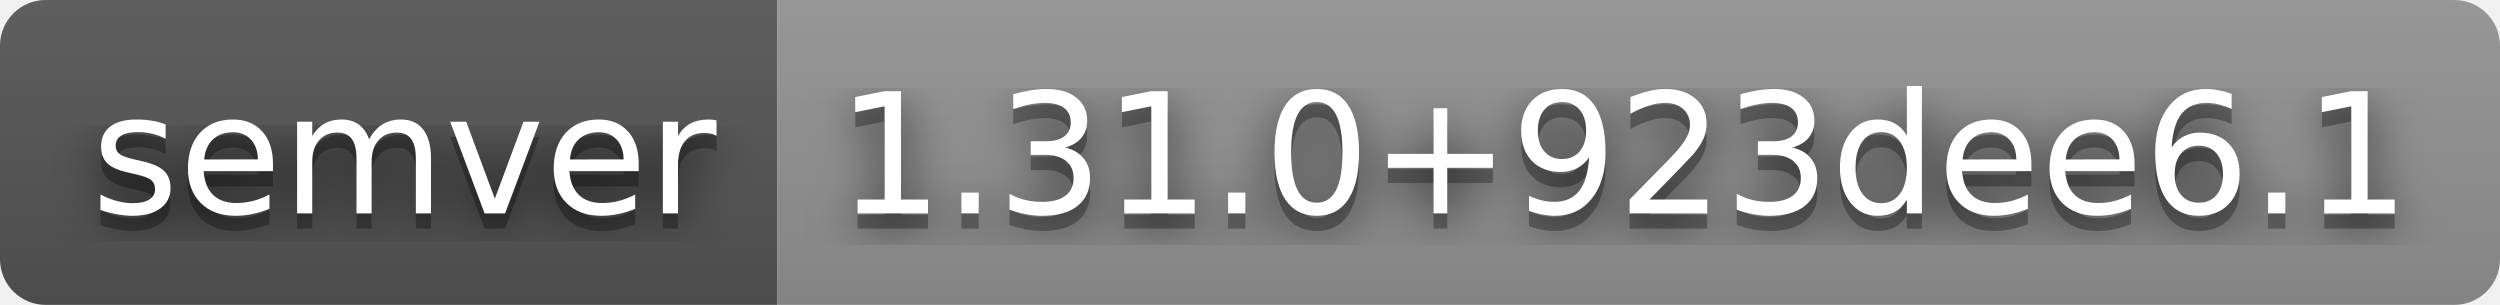
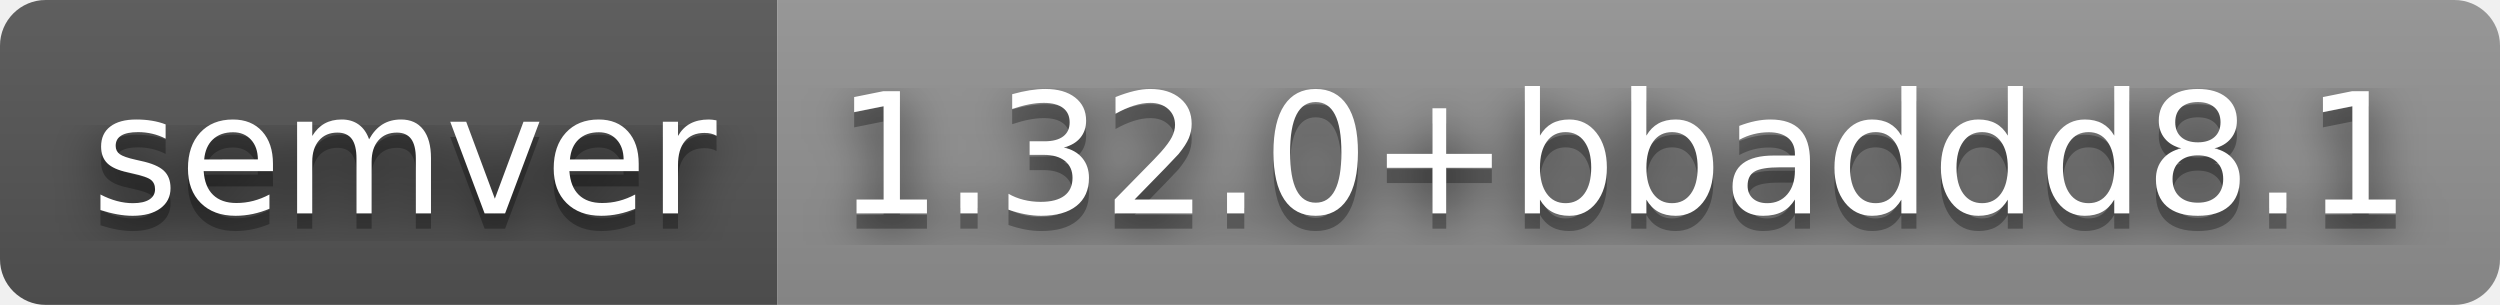
- <svg xmlns="http://www.w3.org/2000/svg" width="164" height="20" role="img" aria-label="semver: 1.31.0+923dee6.1">
+ <svg xmlns="http://www.w3.org/2000/svg" width="164" height="20" role="img" aria-label="semver: 1.32.0+bbaddd8.1">
  <filter id="blur">
    <feGaussianBlur stdDeviation="16" />
  </filter>
  <linearGradient id="s" x2="0" y2="100%">
    <stop offset="0" stop-color="#bbb" stop-opacity=".1" />
    <stop offset="1" stop-opacity=".1" />
  </linearGradient>
  <clipPath id="r">
    <rect width="164" height="20" rx="3" />
  </clipPath>
  <g clip-path="url(#r)">
    <rect width="51" height="20" fill="#555" />
    <rect x="51" width="113" height="20" fill="#939393" />
    <rect width="164" height="20" fill="url(#s)" />
  </g>
  <g fill="#fff" text-anchor="middle" font-family="Verdana,Geneva,DejaVu Sans,sans-serif" text-rendering="geometricPrecision" font-size="110">
    <g transform="scale(.1)">
      <g aria-hidden="true" fill="#010101">
        <text x="265" y="150" fill-opacity=".8" filter="url(#blur)" textLength="410">semver</text>
        <text x="265" y="150" fill-opacity=".3" textLength="410">semver</text>
      </g>
      <text x="265" y="140" textLength="410">semver</text>
    </g>
    <g transform="scale(.1)">
      <g aria-hidden="true" fill="#010101">
-         <text x="1065" y="150" fill-opacity=".8" filter="url(#blur)" textLength="1030">1.31.0+923dee6.1</text>
-         <text x="1065" y="150" fill-opacity=".3" textLength="1030">1.31.0+923dee6.1</text>
+         <text x="1065" y="150" fill-opacity=".8" filter="url(#blur)" textLength="1030">1.32.0+bbaddd8.1</text>
+         <text x="1065" y="150" fill-opacity=".3" textLength="1030">1.32.0+bbaddd8.1</text>
      </g>
-       <text x="1065" y="140" textLength="1030">1.31.0+923dee6.1</text>
+       <text x="1065" y="140" textLength="1030">1.32.0+bbaddd8.1</text>
    </g>
  </g>
</svg>
